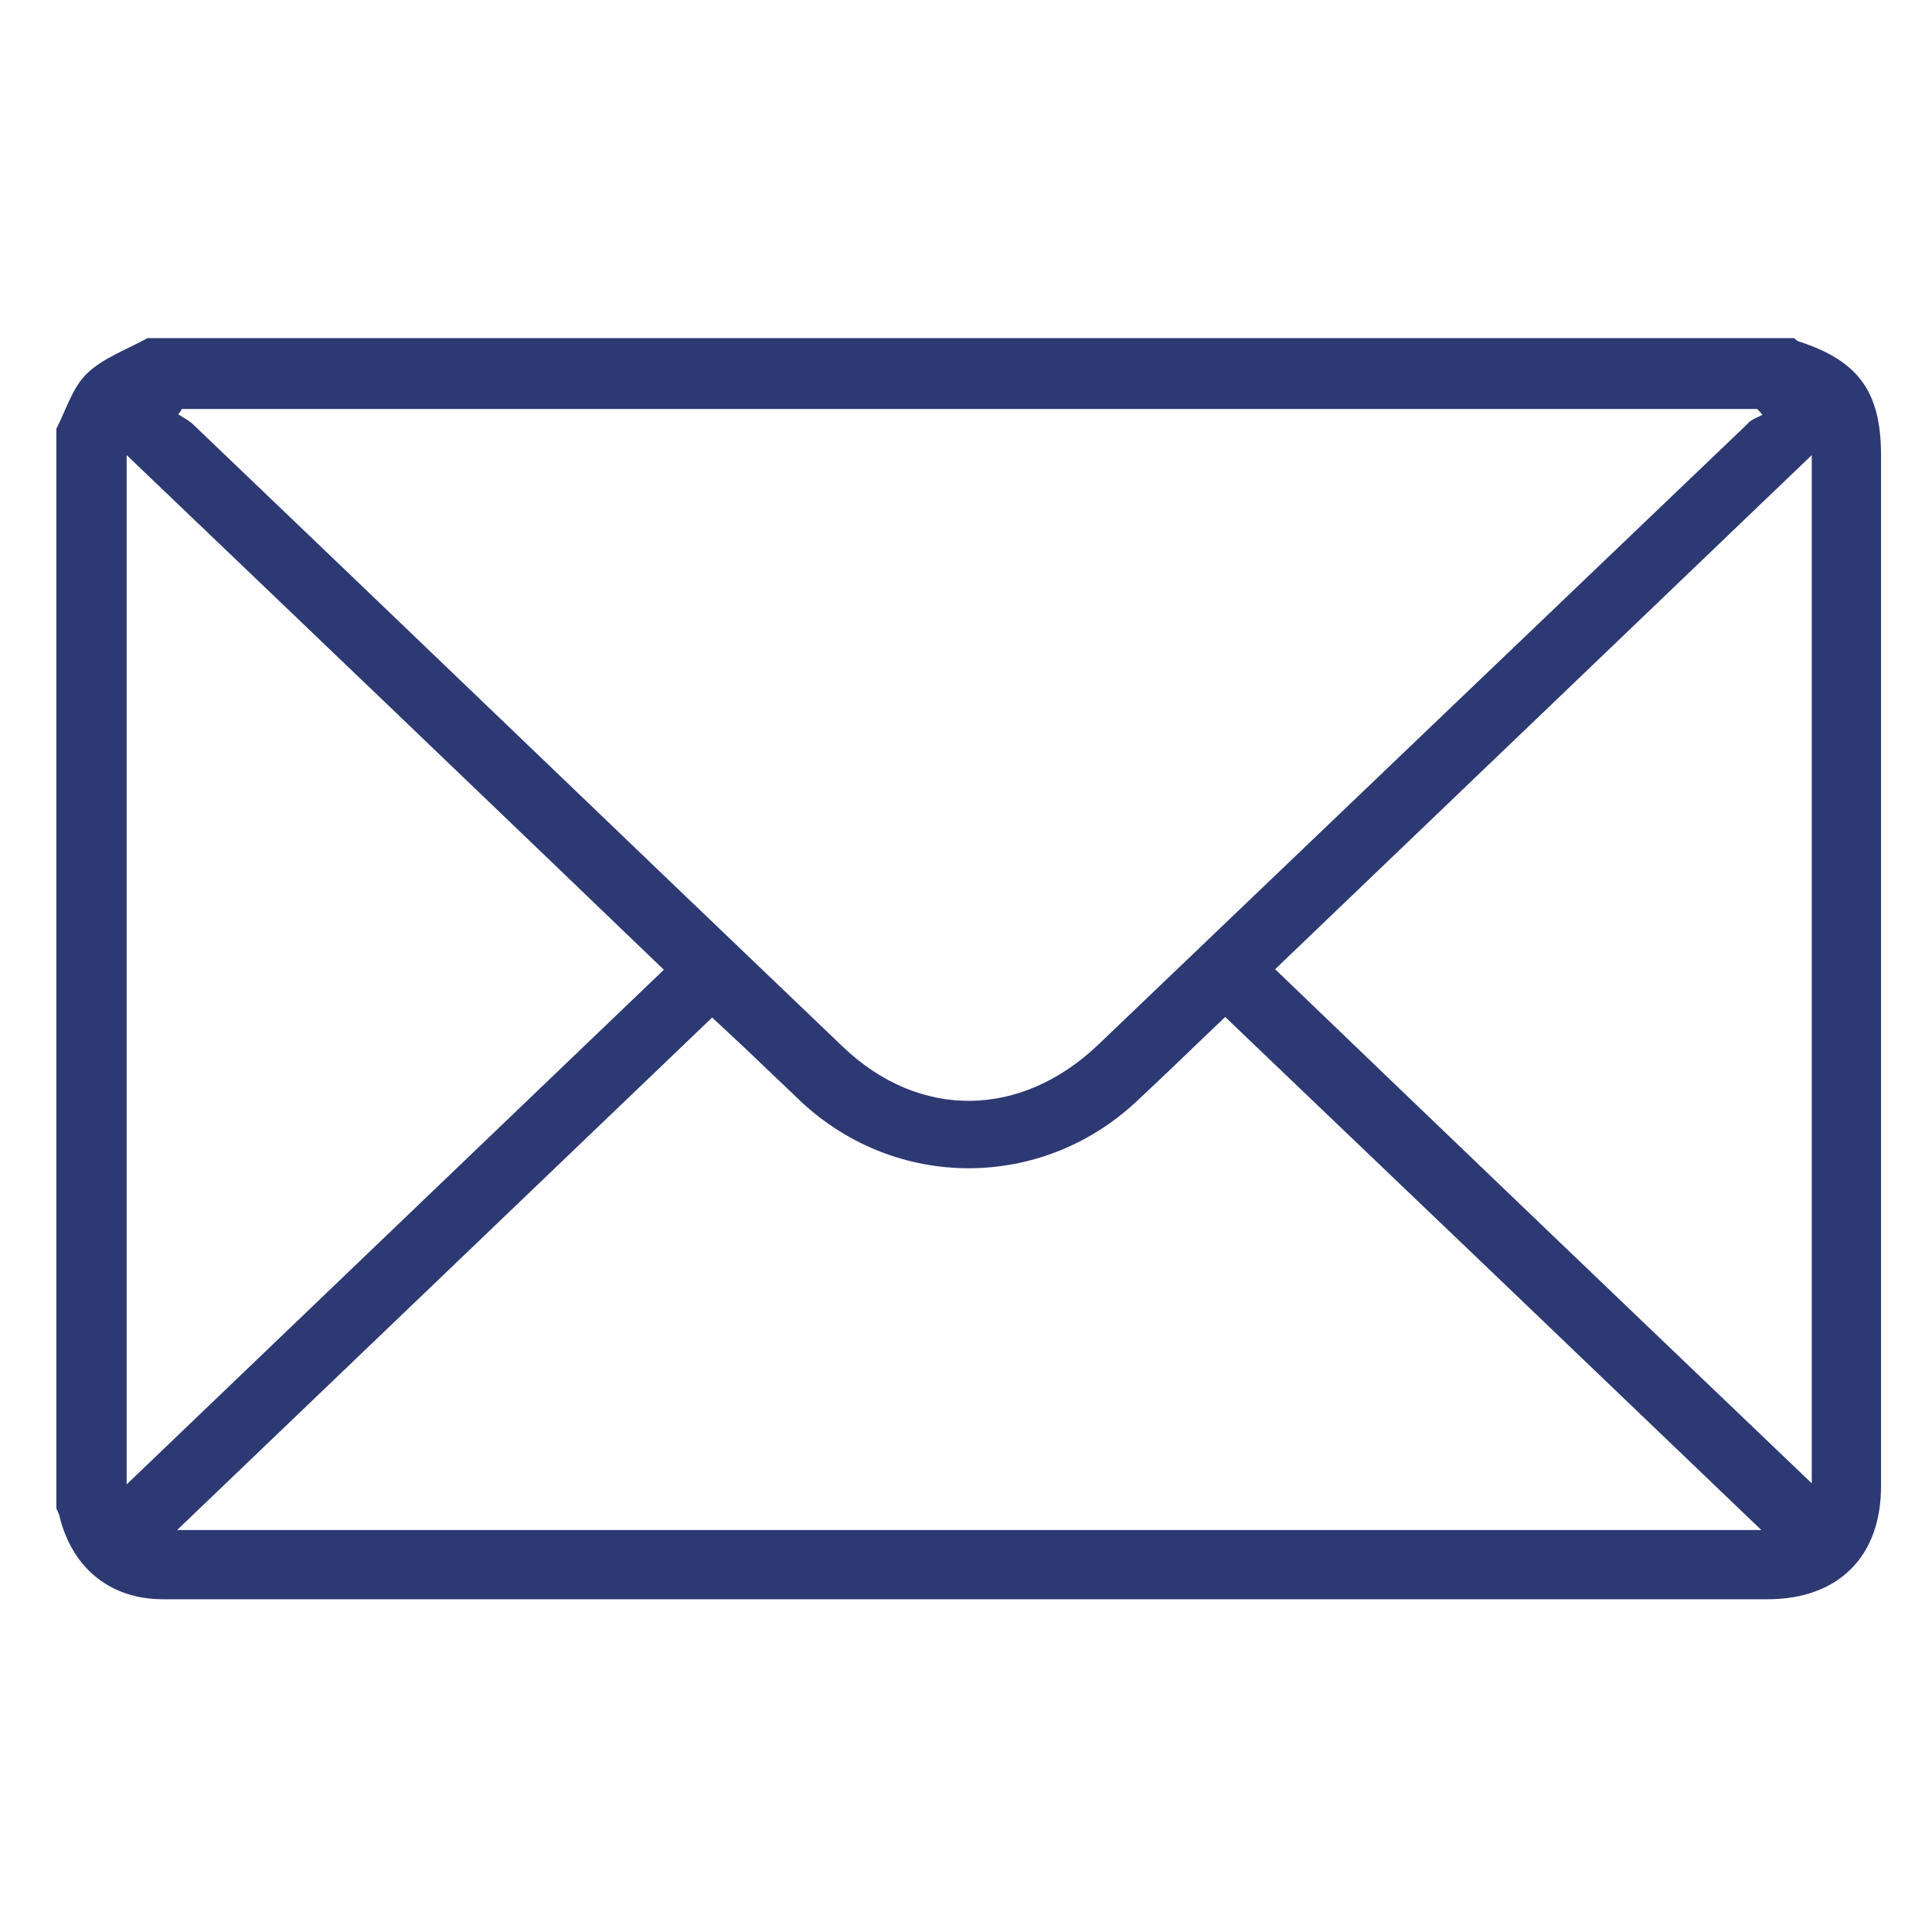
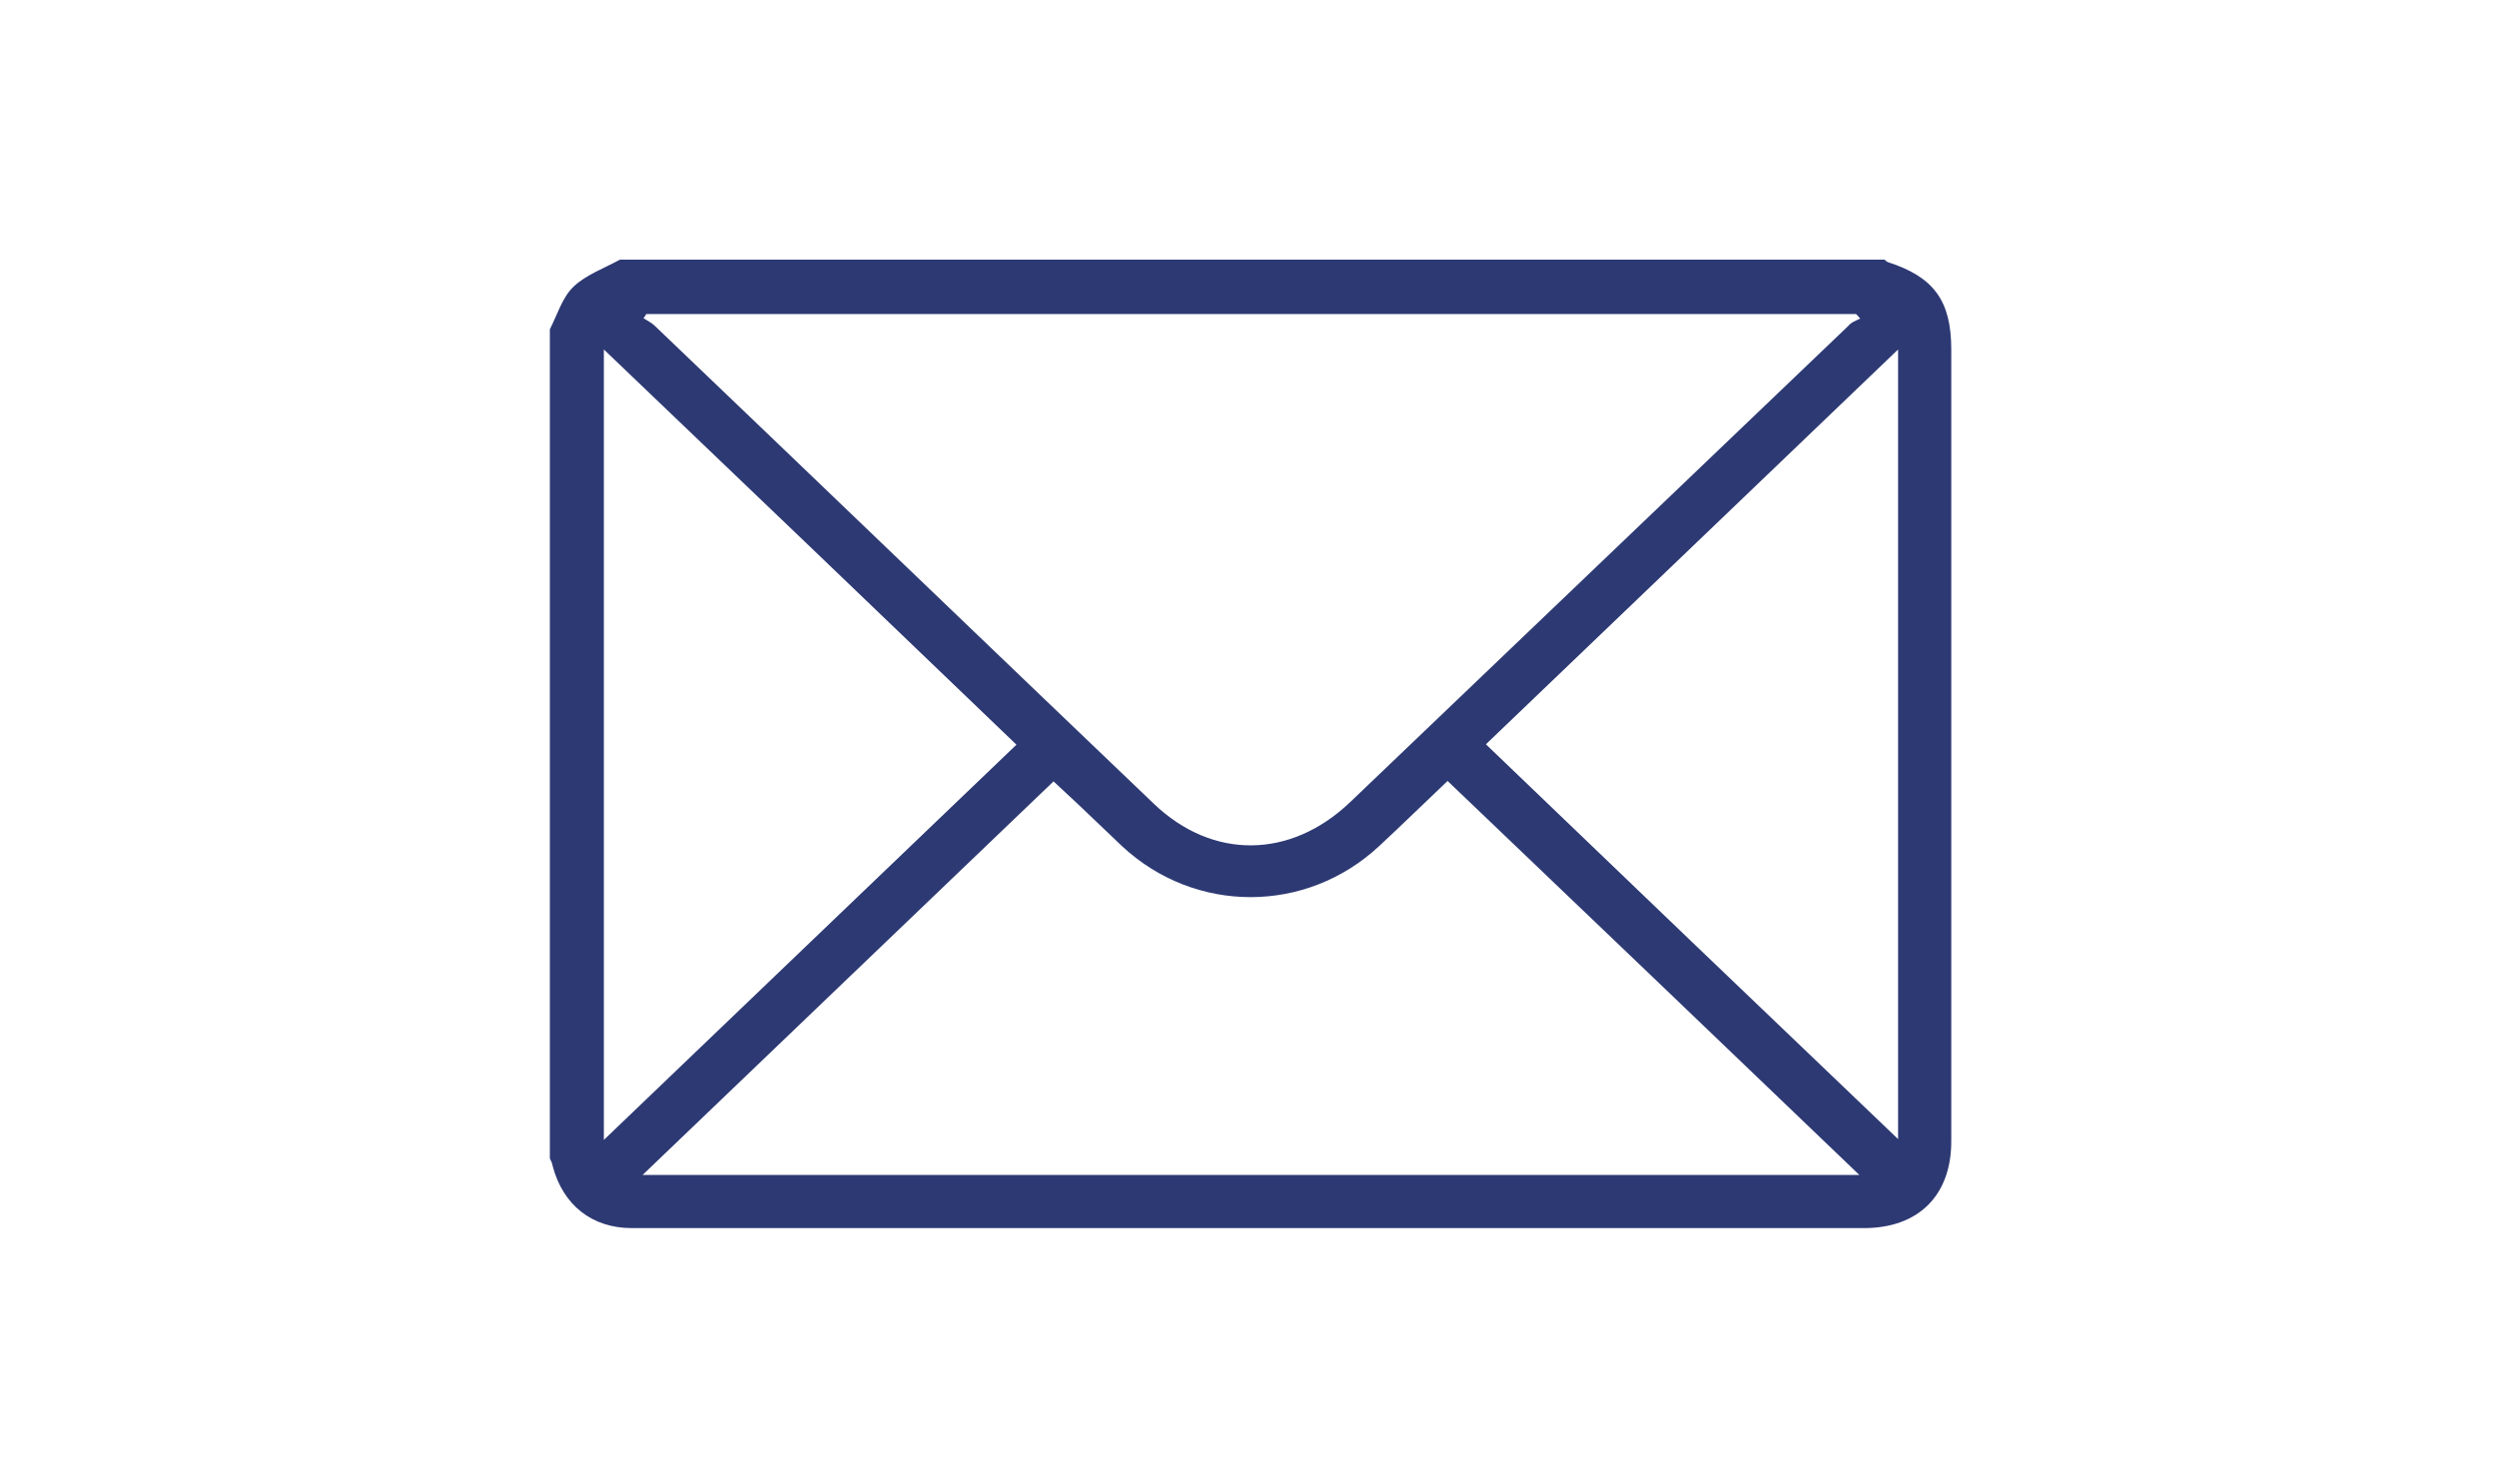
- <svg xmlns="http://www.w3.org/2000/svg" id="Layer_1" viewBox="0 0 360 360">
+ <svg xmlns="http://www.w3.org/2000/svg" id="Layer_1" width="313" height="186" viewBox="0 0 360 360">
  <style>.st0{fill:#2d3973}</style>
  <path class="st0" d="M10.5 281.1V79.9c1.8-3.5 3-7.7 5.7-10.3 3-2.9 7.5-4.5 11.3-6.6h306.8c.3.2.5.5.8.6 11.2 3.6 15.4 9.4 15.4 21.2v191.9c.1 13.3-7.9 21.3-21.2 21.3H30.4c-9.7 0-16.7-5.6-19.2-15-.1-.7-.4-1.3-.7-1.9zM328.4 77.3c-.3-.4-.7-.8-1-1.1H33.9c-.2.3-.4.7-.7 1 .9.6 2 1.1 2.8 1.9 40.4 38.6 80.6 77.3 121 115.9 14.3 13.7 33.2 13.4 47.6-.3 40.3-38.5 80.6-77.1 120.9-115.6.7-.9 1.9-1.3 2.9-1.8zM33 285.1h295.2c-33.6-32.2-66.6-63.8-99.9-95.6-5.7 5.4-11.1 10.7-16.6 15.8-17.7 16.5-44.6 16.5-62.3.1-3.6-3.4-7.2-6.9-10.8-10.3-1.9-1.8-3.9-3.6-5.9-5.5-33.1 31.7-66.1 63.3-99.7 95.5zM23.6 84.8v191.8c33.7-32.3 66.8-64 100.1-95.9C90.3 148.6 57.3 117 23.6 84.8zm314 191.6V84.8c-33.6 32.2-66.7 63.9-100 95.8 33.3 32 66.4 63.7 100 95.8z" />
</svg>
